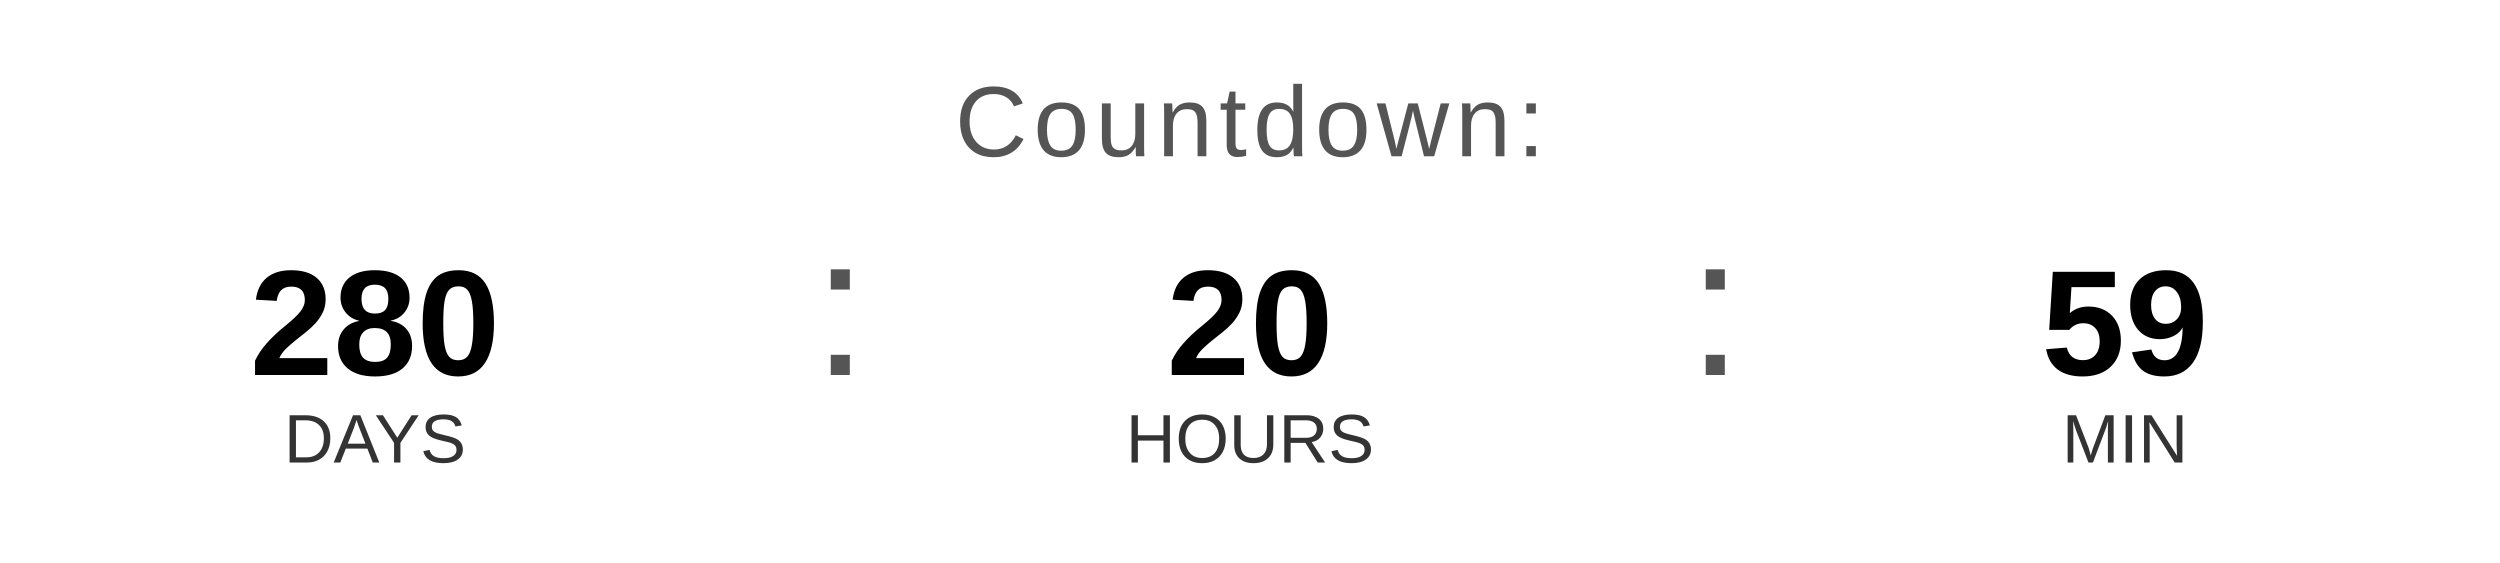
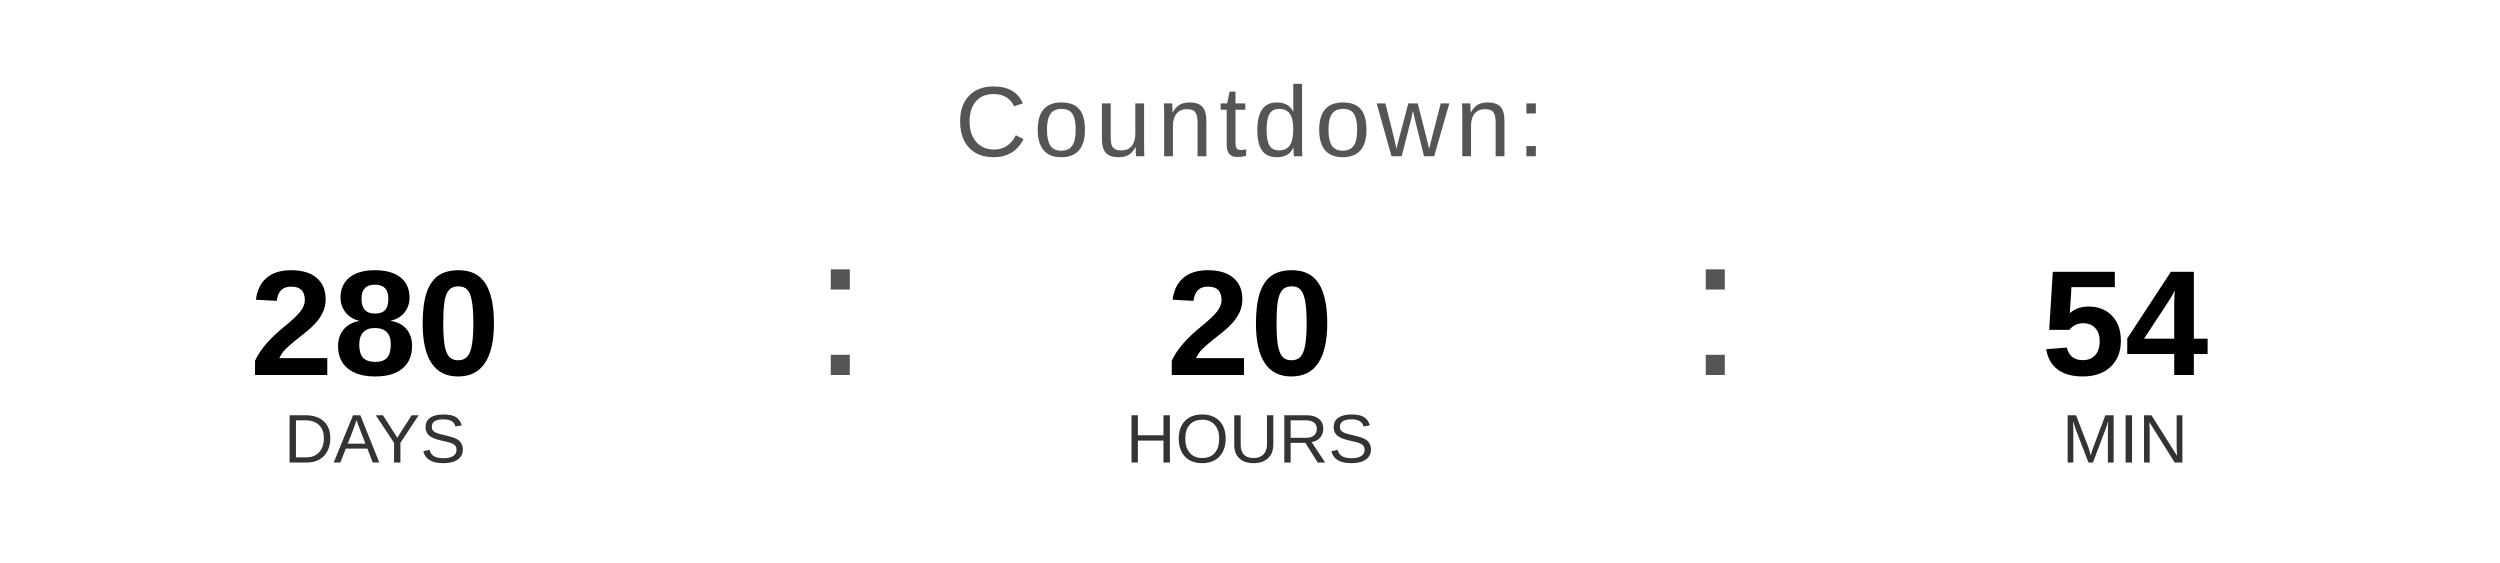
<svg xmlns="http://www.w3.org/2000/svg" width="400" height="90" viewBox="0 0 400 90">
  <text x="200" y="25" font-family="Arial, Helvetica, sans-serif" font-size="16" fill="#555555" text-anchor="middle" letter-spacing="1">
    Countdown:
  </text>
  <text x="60" y="60" font-family="Arial, Helvetica, sans-serif" font-size="24" font-weight="bold" fill="#000000" text-anchor="middle">280</text>
  <text x="60" y="74" font-family="Arial, Helvetica, sans-serif" font-size="11" fill="#333333" text-anchor="middle">DAYS</text>
  <text x="130" y="60" font-family="Arial, sans-serif" font-size="32" fill="#555555">:</text>
  <text x="200" y="60" font-family="Arial, Helvetica, sans-serif" font-size="24" font-weight="bold" fill="#000000" text-anchor="middle">20</text>
  <text x="200" y="74" font-family="Arial, Helvetica, sans-serif" font-size="11" fill="#333333" text-anchor="middle">HOURS</text>
  <text x="270" y="60" font-family="Arial, sans-serif" font-size="32" fill="#555555">:</text>
-   <text x="340" y="60" font-family="Arial, Helvetica, sans-serif" font-size="24" font-weight="bold" fill="#000000" text-anchor="middle">59</text>
+   <text x="340" y="60" font-family="Arial, Helvetica, sans-serif" font-size="24" font-weight="bold" fill="#000000" text-anchor="middle">54</text>
  <text x="340" y="74" font-family="Arial, Helvetica, sans-serif" font-size="11" fill="#333333" text-anchor="middle">MIN</text>
</svg>
